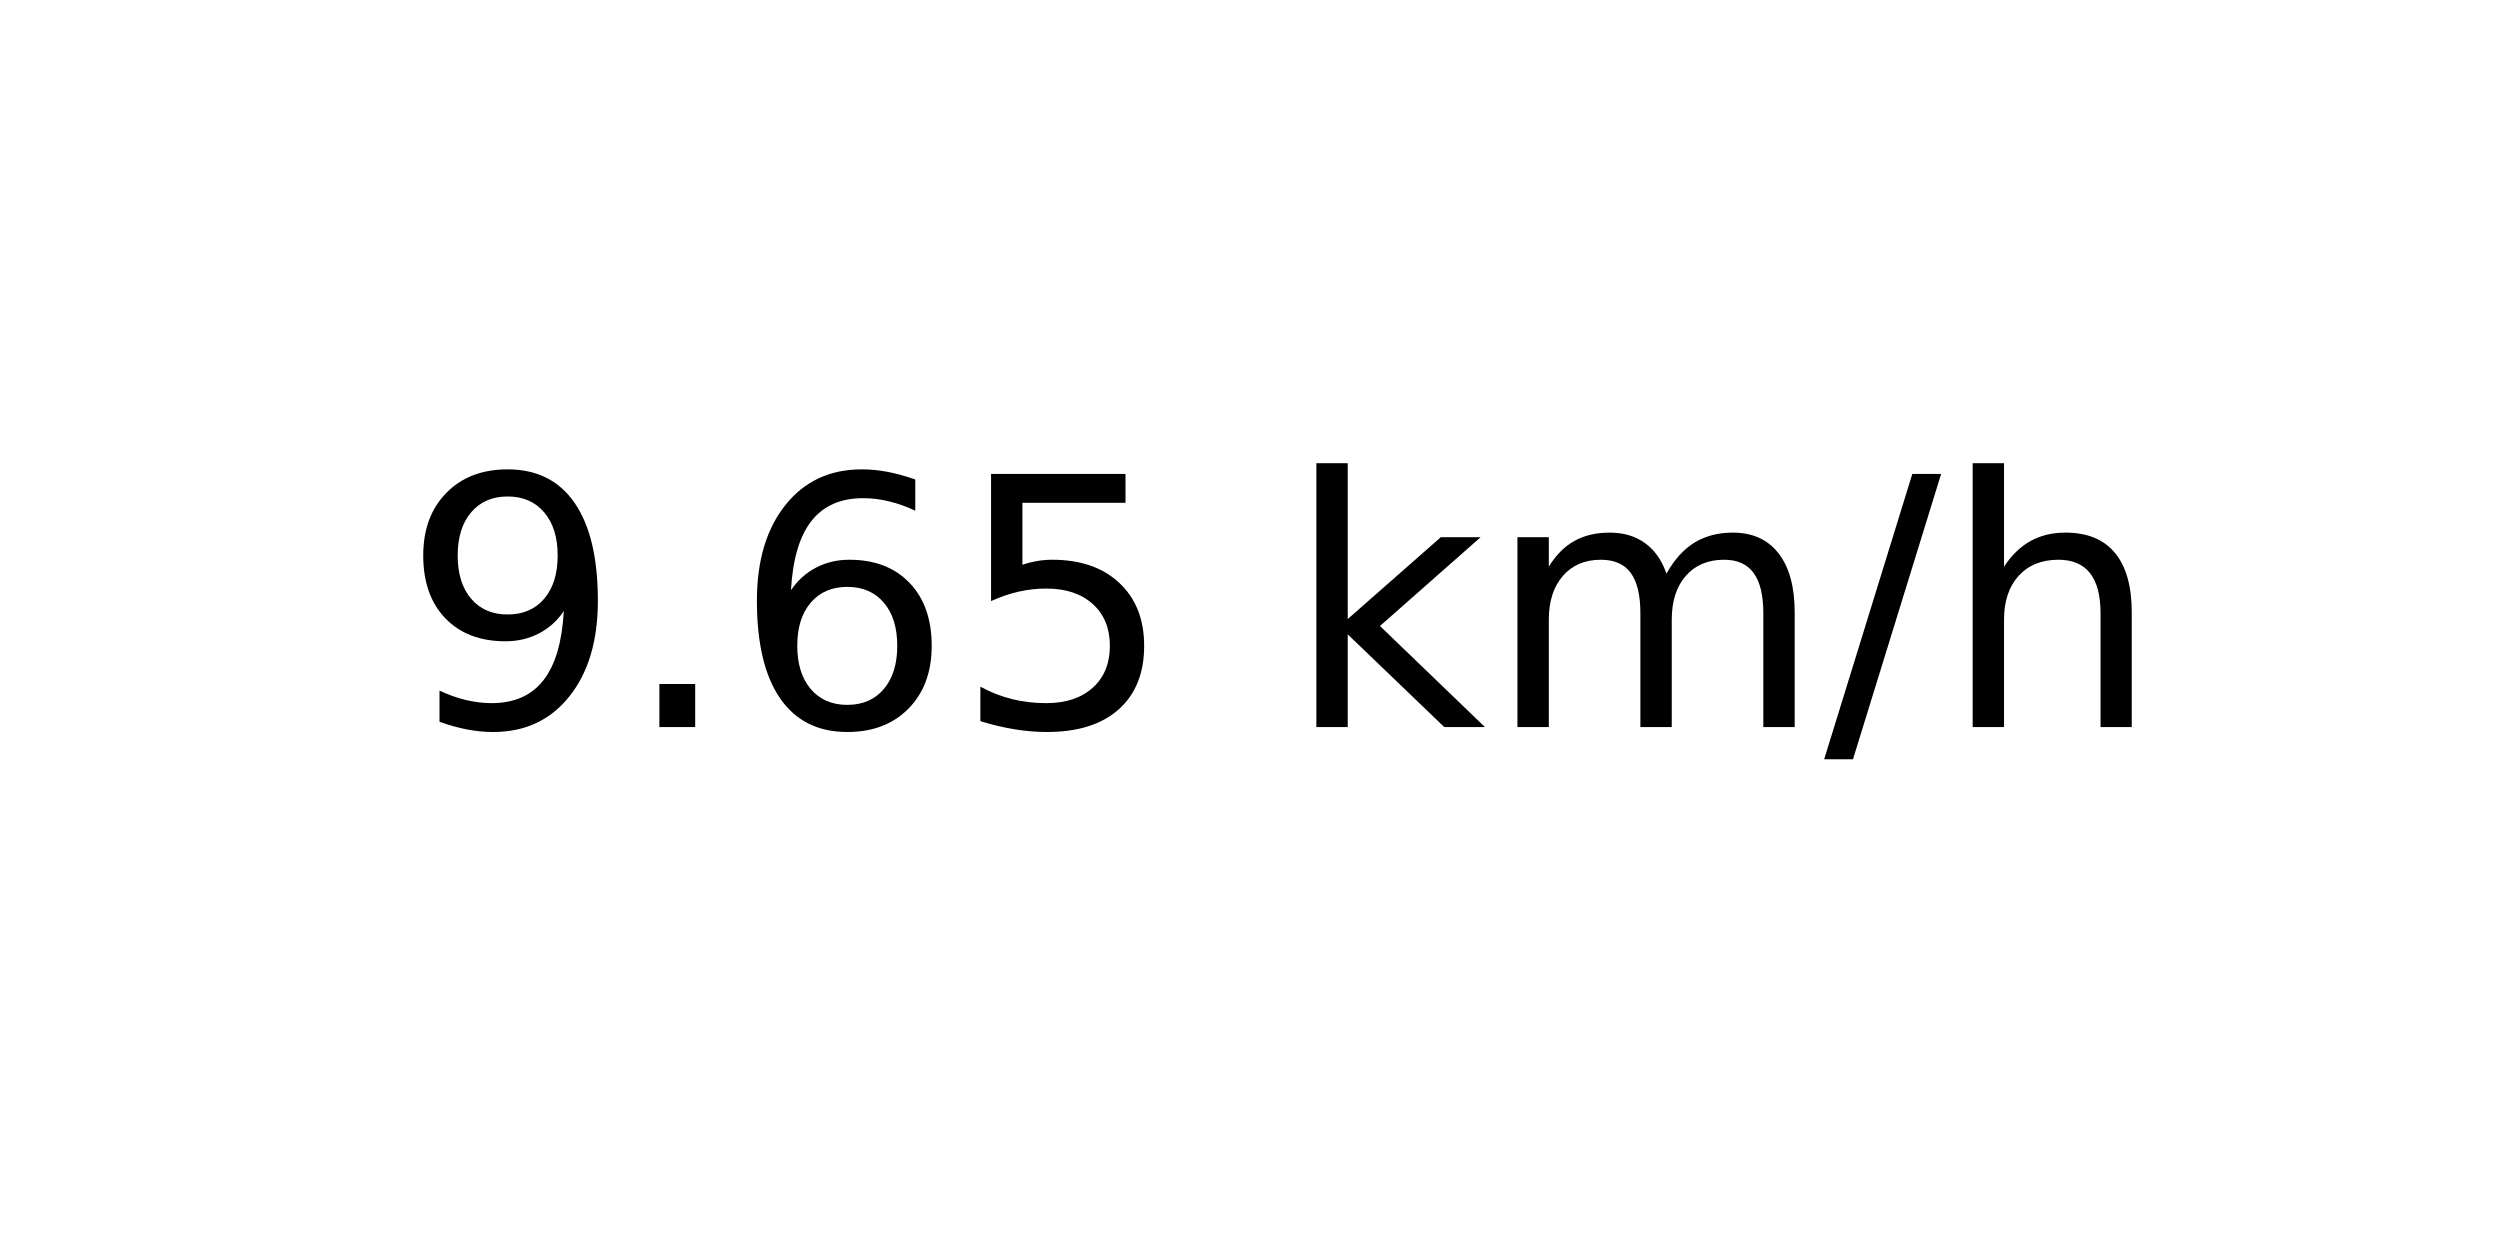
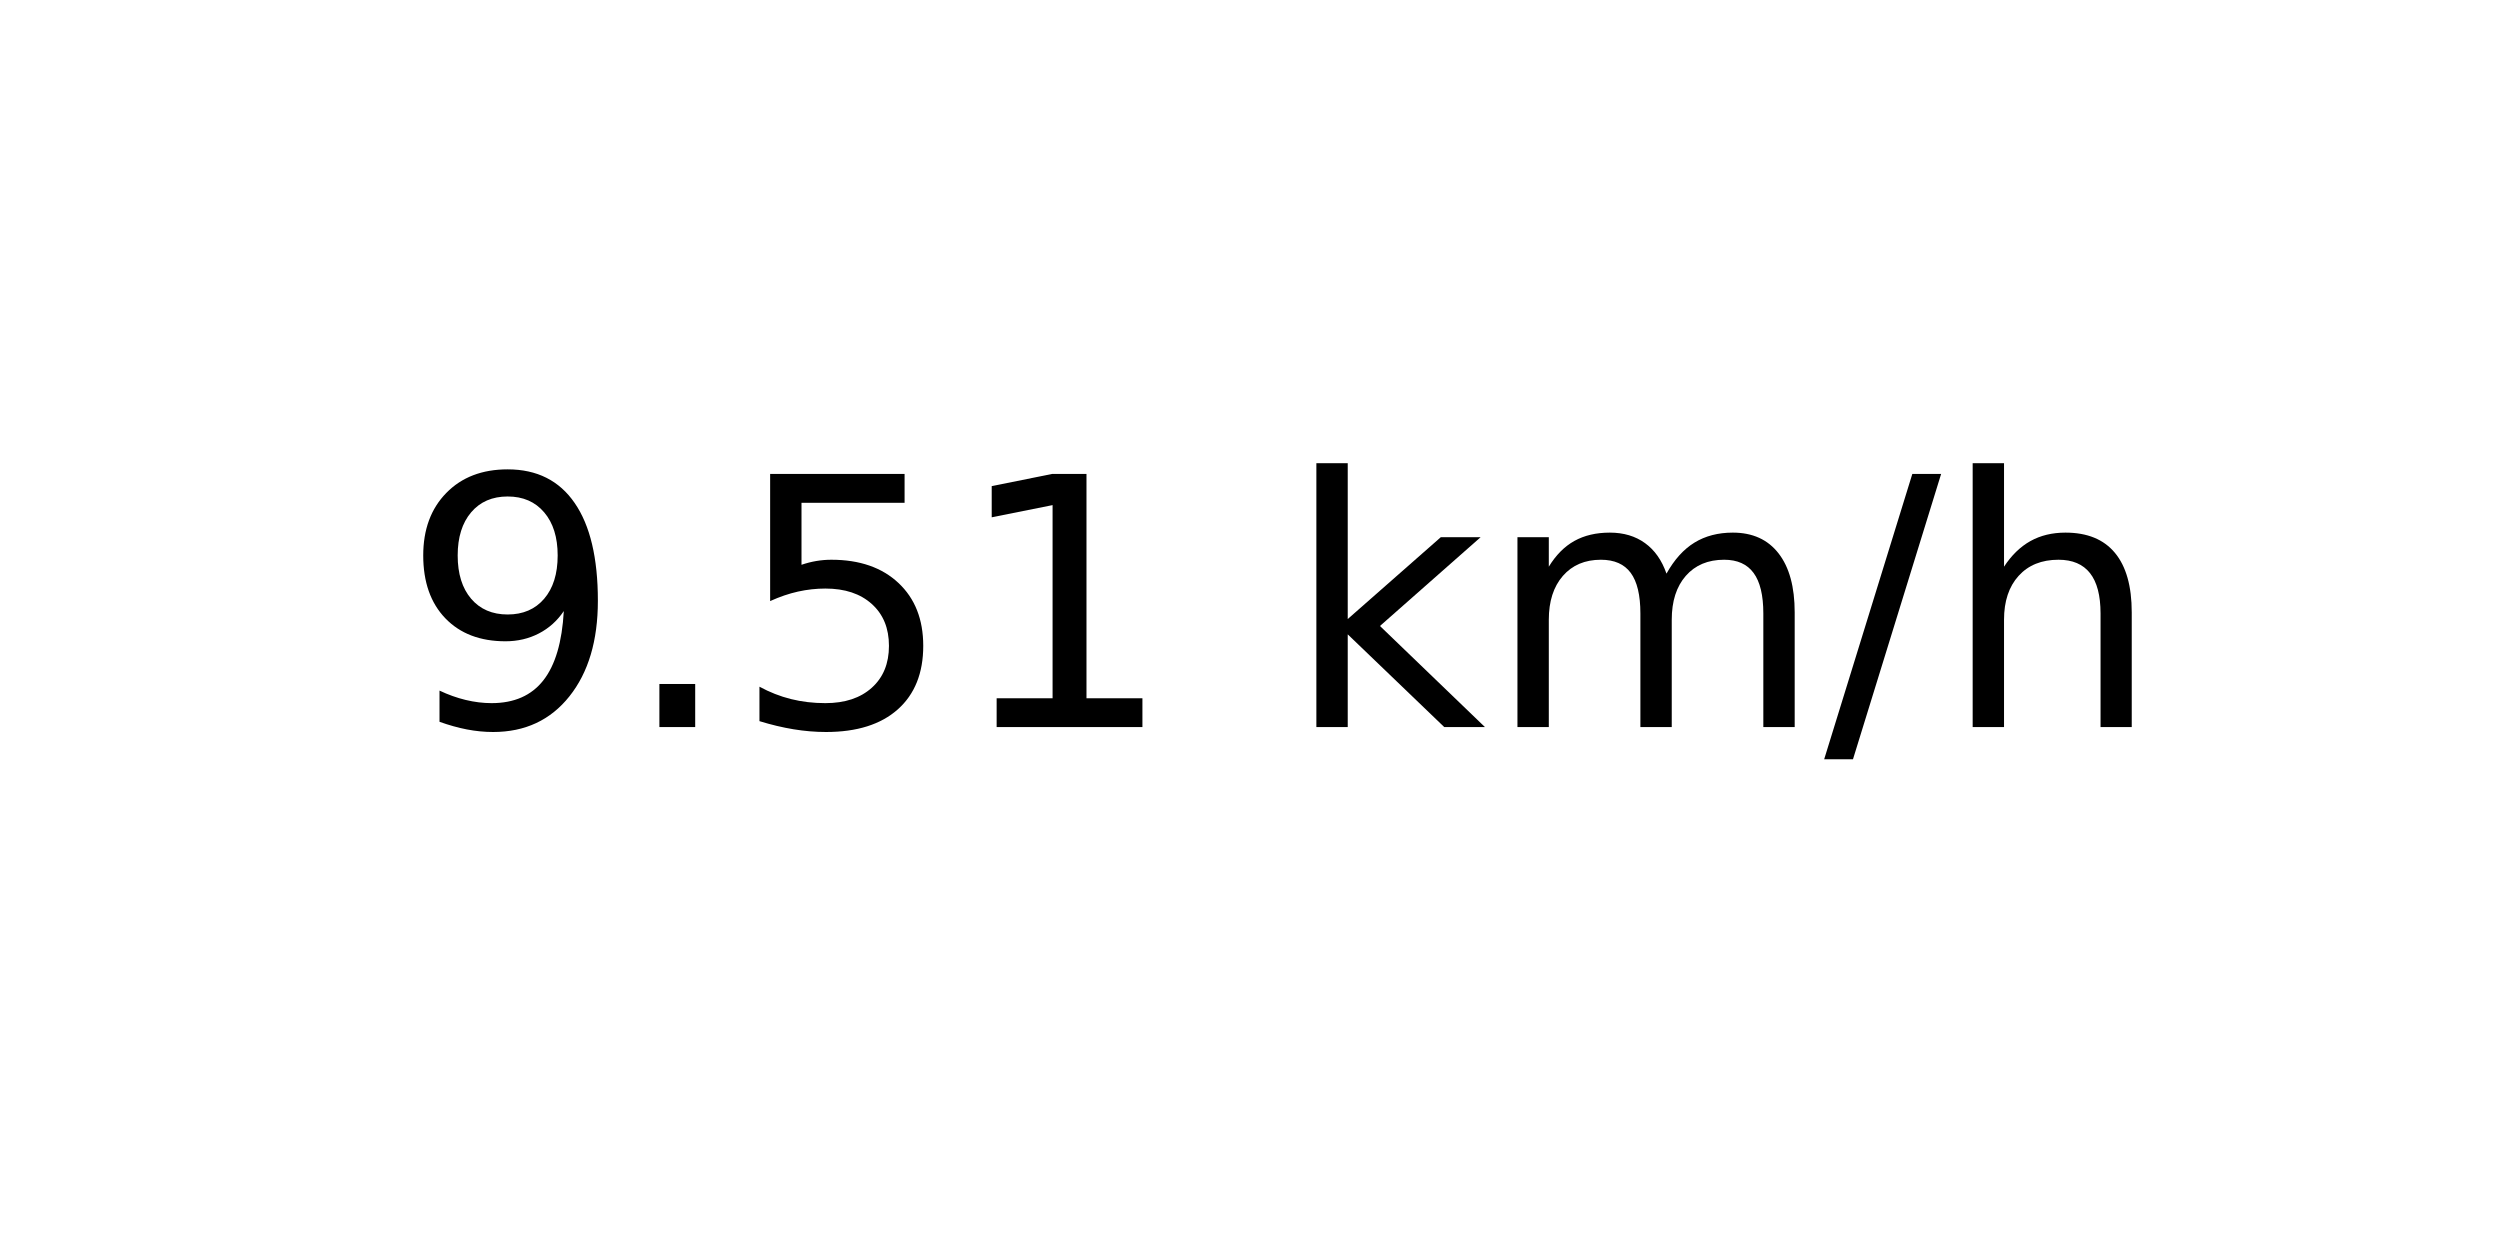
<svg xmlns="http://www.w3.org/2000/svg" xmlns:xlink="http://www.w3.org/1999/xlink" width="72pt" height="36pt" viewBox="0 0 72 36" version="1.1">
  <defs>
    <style type="text/css">*{stroke-linejoin: round; stroke-linecap: butt}</style>
  </defs>
  <g id="figure_1">
    <g id="axes_1">
      <g id="text_1">
        <g transform="translate(11.55937 20.93937) scale(0.1 -0.1)">
          <defs>
            <path id="DejaVuSans-39" d="M 703 97  L 703 672  Q 941 559 1184 500  Q 1428 441 1663 441  Q 2288 441 2617 861  Q 2947 1281 2994 2138  Q 2813 1869 2534 1725  Q 2256 1581 1919 1581  Q 1219 1581 811 2004  Q 403 2428 403 3163  Q 403 3881 828 4315  Q 1253 4750 1959 4750  Q 2769 4750 3195 4129  Q 3622 3509 3622 2328  Q 3622 1225 3098 567  Q 2575 -91 1691 -91  Q 1453 -91 1209 -44  Q 966 3 703 97  z M 1959 2075  Q 2384 2075 2632 2365  Q 2881 2656 2881 3163  Q 2881 3666 2632 3958  Q 2384 4250 1959 4250  Q 1534 4250 1286 3958  Q 1038 3666 1038 3163  Q 1038 2656 1286 2365  Q 1534 2075 1959 2075  z " transform="scale(0.015625)" />
            <path id="DejaVuSans-2e" d="M 684 794  L 1344 794  L 1344 0  L 684 0  L 684 794  z " transform="scale(0.015625)" />
-             <path id="DejaVuSans-36" d="M 2113 2584  Q 1688 2584 1439 2293  Q 1191 2003 1191 1497  Q 1191 994 1439 701  Q 1688 409 2113 409  Q 2538 409 2786 701  Q 3034 994 3034 1497  Q 3034 2003 2786 2293  Q 2538 2584 2113 2584  z M 3366 4563  L 3366 3988  Q 3128 4100 2886 4159  Q 2644 4219 2406 4219  Q 1781 4219 1451 3797  Q 1122 3375 1075 2522  Q 1259 2794 1537 2939  Q 1816 3084 2150 3084  Q 2853 3084 3261 2657  Q 3669 2231 3669 1497  Q 3669 778 3244 343  Q 2819 -91 2113 -91  Q 1303 -91 875 529  Q 447 1150 447 2328  Q 447 3434 972 4092  Q 1497 4750 2381 4750  Q 2619 4750 2861 4703  Q 3103 4656 3366 4563  z " transform="scale(0.015625)" />
            <path id="DejaVuSans-35" d="M 691 4666  L 3169 4666  L 3169 4134  L 1269 4134  L 1269 2991  Q 1406 3038 1543 3061  Q 1681 3084 1819 3084  Q 2600 3084 3056 2656  Q 3513 2228 3513 1497  Q 3513 744 3044 326  Q 2575 -91 1722 -91  Q 1428 -91 1123 -41  Q 819 9 494 109  L 494 744  Q 775 591 1075 516  Q 1375 441 1709 441  Q 2250 441 2565 725  Q 2881 1009 2881 1497  Q 2881 1984 2565 2268  Q 2250 2553 1709 2553  Q 1456 2553 1204 2497  Q 953 2441 691 2322  L 691 4666  z " transform="scale(0.015625)" />
+             <path id="DejaVuSans-31" d="M 794 531  L 1825 531  L 1825 4091  L 703 3866  L 703 4441  L 1819 4666  L 2450 4666  L 2450 531  L 3481 531  L 3481 0  L 794 0  L 794 531  z " transform="scale(0.015625)" />
            <path id="DejaVuSans-20" transform="scale(0.015625)" />
            <path id="DejaVuSans-6b" d="M 581 4863  L 1159 4863  L 1159 1991  L 2875 3500  L 3609 3500  L 1753 1863  L 3688 0  L 2938 0  L 1159 1709  L 1159 0  L 581 0  L 581 4863  z " transform="scale(0.015625)" />
            <path id="DejaVuSans-6d" d="M 3328 2828  Q 3544 3216 3844 3400  Q 4144 3584 4550 3584  Q 5097 3584 5394 3201  Q 5691 2819 5691 2113  L 5691 0  L 5113 0  L 5113 2094  Q 5113 2597 4934 2840  Q 4756 3084 4391 3084  Q 3944 3084 3684 2787  Q 3425 2491 3425 1978  L 3425 0  L 2847 0  L 2847 2094  Q 2847 2600 2669 2842  Q 2491 3084 2119 3084  Q 1678 3084 1418 2786  Q 1159 2488 1159 1978  L 1159 0  L 581 0  L 581 3500  L 1159 3500  L 1159 2956  Q 1356 3278 1631 3431  Q 1906 3584 2284 3584  Q 2666 3584 2933 3390  Q 3200 3197 3328 2828  z " transform="scale(0.015625)" />
            <path id="DejaVuSans-2f" d="M 1625 4666  L 2156 4666  L 531 -594  L 0 -594  L 1625 4666  z " transform="scale(0.015625)" />
            <path id="DejaVuSans-68" d="M 3513 2113  L 3513 0  L 2938 0  L 2938 2094  Q 2938 2591 2744 2837  Q 2550 3084 2163 3084  Q 1697 3084 1428 2787  Q 1159 2491 1159 1978  L 1159 0  L 581 0  L 581 4863  L 1159 4863  L 1159 2956  Q 1366 3272 1645 3428  Q 1925 3584 2291 3584  Q 2894 3584 3203 3211  Q 3513 2838 3513 2113  z " transform="scale(0.015625)" />
          </defs>
          <use xlink:href="#DejaVuSans-39" />
          <use xlink:href="#DejaVuSans-2e" x="63.623" />
-           <use xlink:href="#DejaVuSans-36" x="95.41" />
-           <use xlink:href="#DejaVuSans-35" x="159.033" />
+           <use xlink:href="#DejaVuSans-35" x="95.41" />
+           <use xlink:href="#DejaVuSans-31" x="159.033" />
          <use xlink:href="#DejaVuSans-20" x="222.656" />
          <use xlink:href="#DejaVuSans-6b" x="254.443" />
          <use xlink:href="#DejaVuSans-6d" x="312.354" />
          <use xlink:href="#DejaVuSans-2f" x="409.766" />
          <use xlink:href="#DejaVuSans-68" x="443.457" />
        </g>
      </g>
    </g>
  </g>
</svg>
